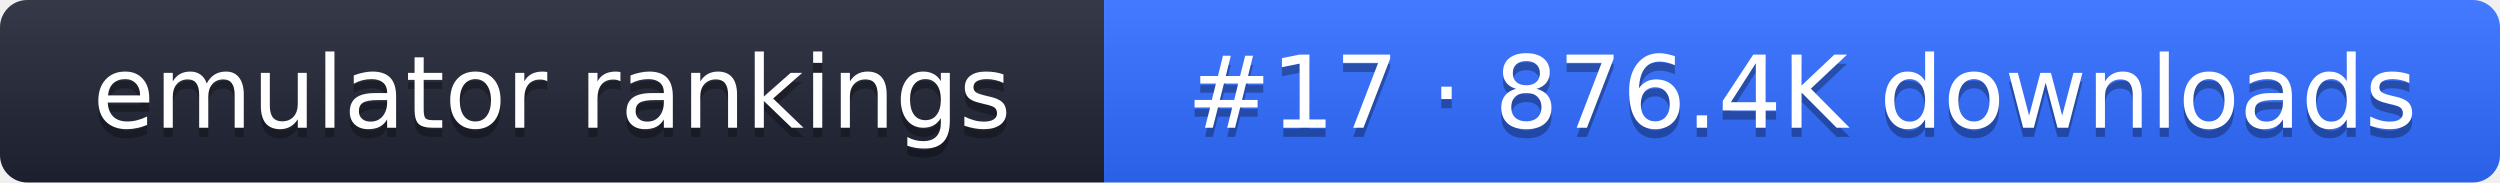
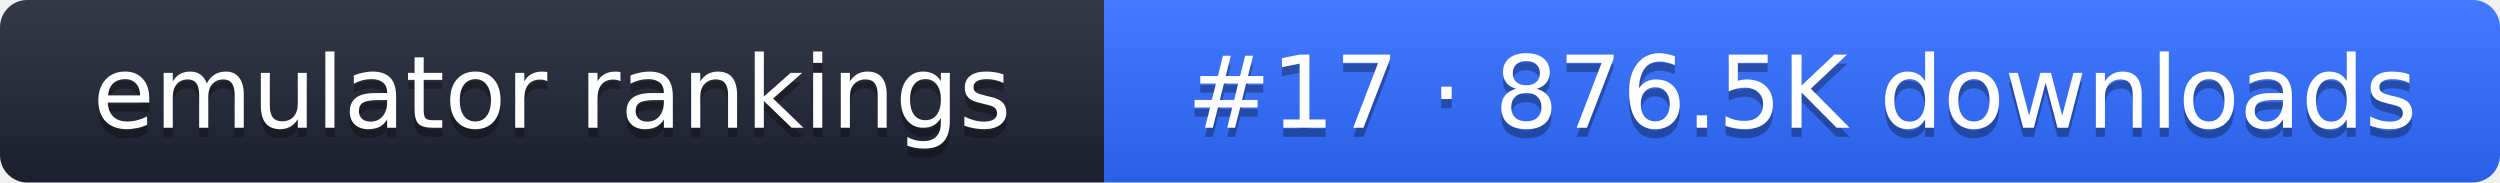
- <svg xmlns="http://www.w3.org/2000/svg" width="274" height="20" role="img" aria-label="emulator rankings: #17 · 876.4K downloads">
+ <svg xmlns="http://www.w3.org/2000/svg" width="274" height="20" role="img" aria-label="emulator rankings: #17 · 876.5K downloads">
  <linearGradient id="g" x2="0" y2="100%">
    <stop offset="0" stop-color="#fff" stop-opacity=".1" />
    <stop offset="1" stop-opacity=".1" />
  </linearGradient>
  <clipPath id="r">
    <rect width="274" height="20" rx="3" fill="#fff" />
  </clipPath>
  <g clip-path="url(#r)">
    <rect width="121" height="20" fill="#1f2433" />
    <rect x="121" width="153" height="20" fill="#2f6bff" />
    <rect width="274" height="20" fill="url(#g)" />
  </g>
  <g fill="#fff" text-anchor="middle" font-family="Verdana,DejaVu Sans,sans-serif" font-size="11">
    <text x="60.5" y="15" fill="#010101" fill-opacity=".3">emulator rankings</text>
    <text x="60.5" y="14">emulator rankings</text>
-     <text x="197.5" y="15" fill="#010101" fill-opacity=".3">#17 · 876.4K downloads</text>
-     <text x="197.5" y="14">#17 · 876.4K downloads</text>
+     <text x="197.5" y="15" fill="#010101" fill-opacity=".3">#17 · 876.5K downloads</text>
+     <text x="197.5" y="14">#17 · 876.5K downloads</text>
  </g>
</svg>
